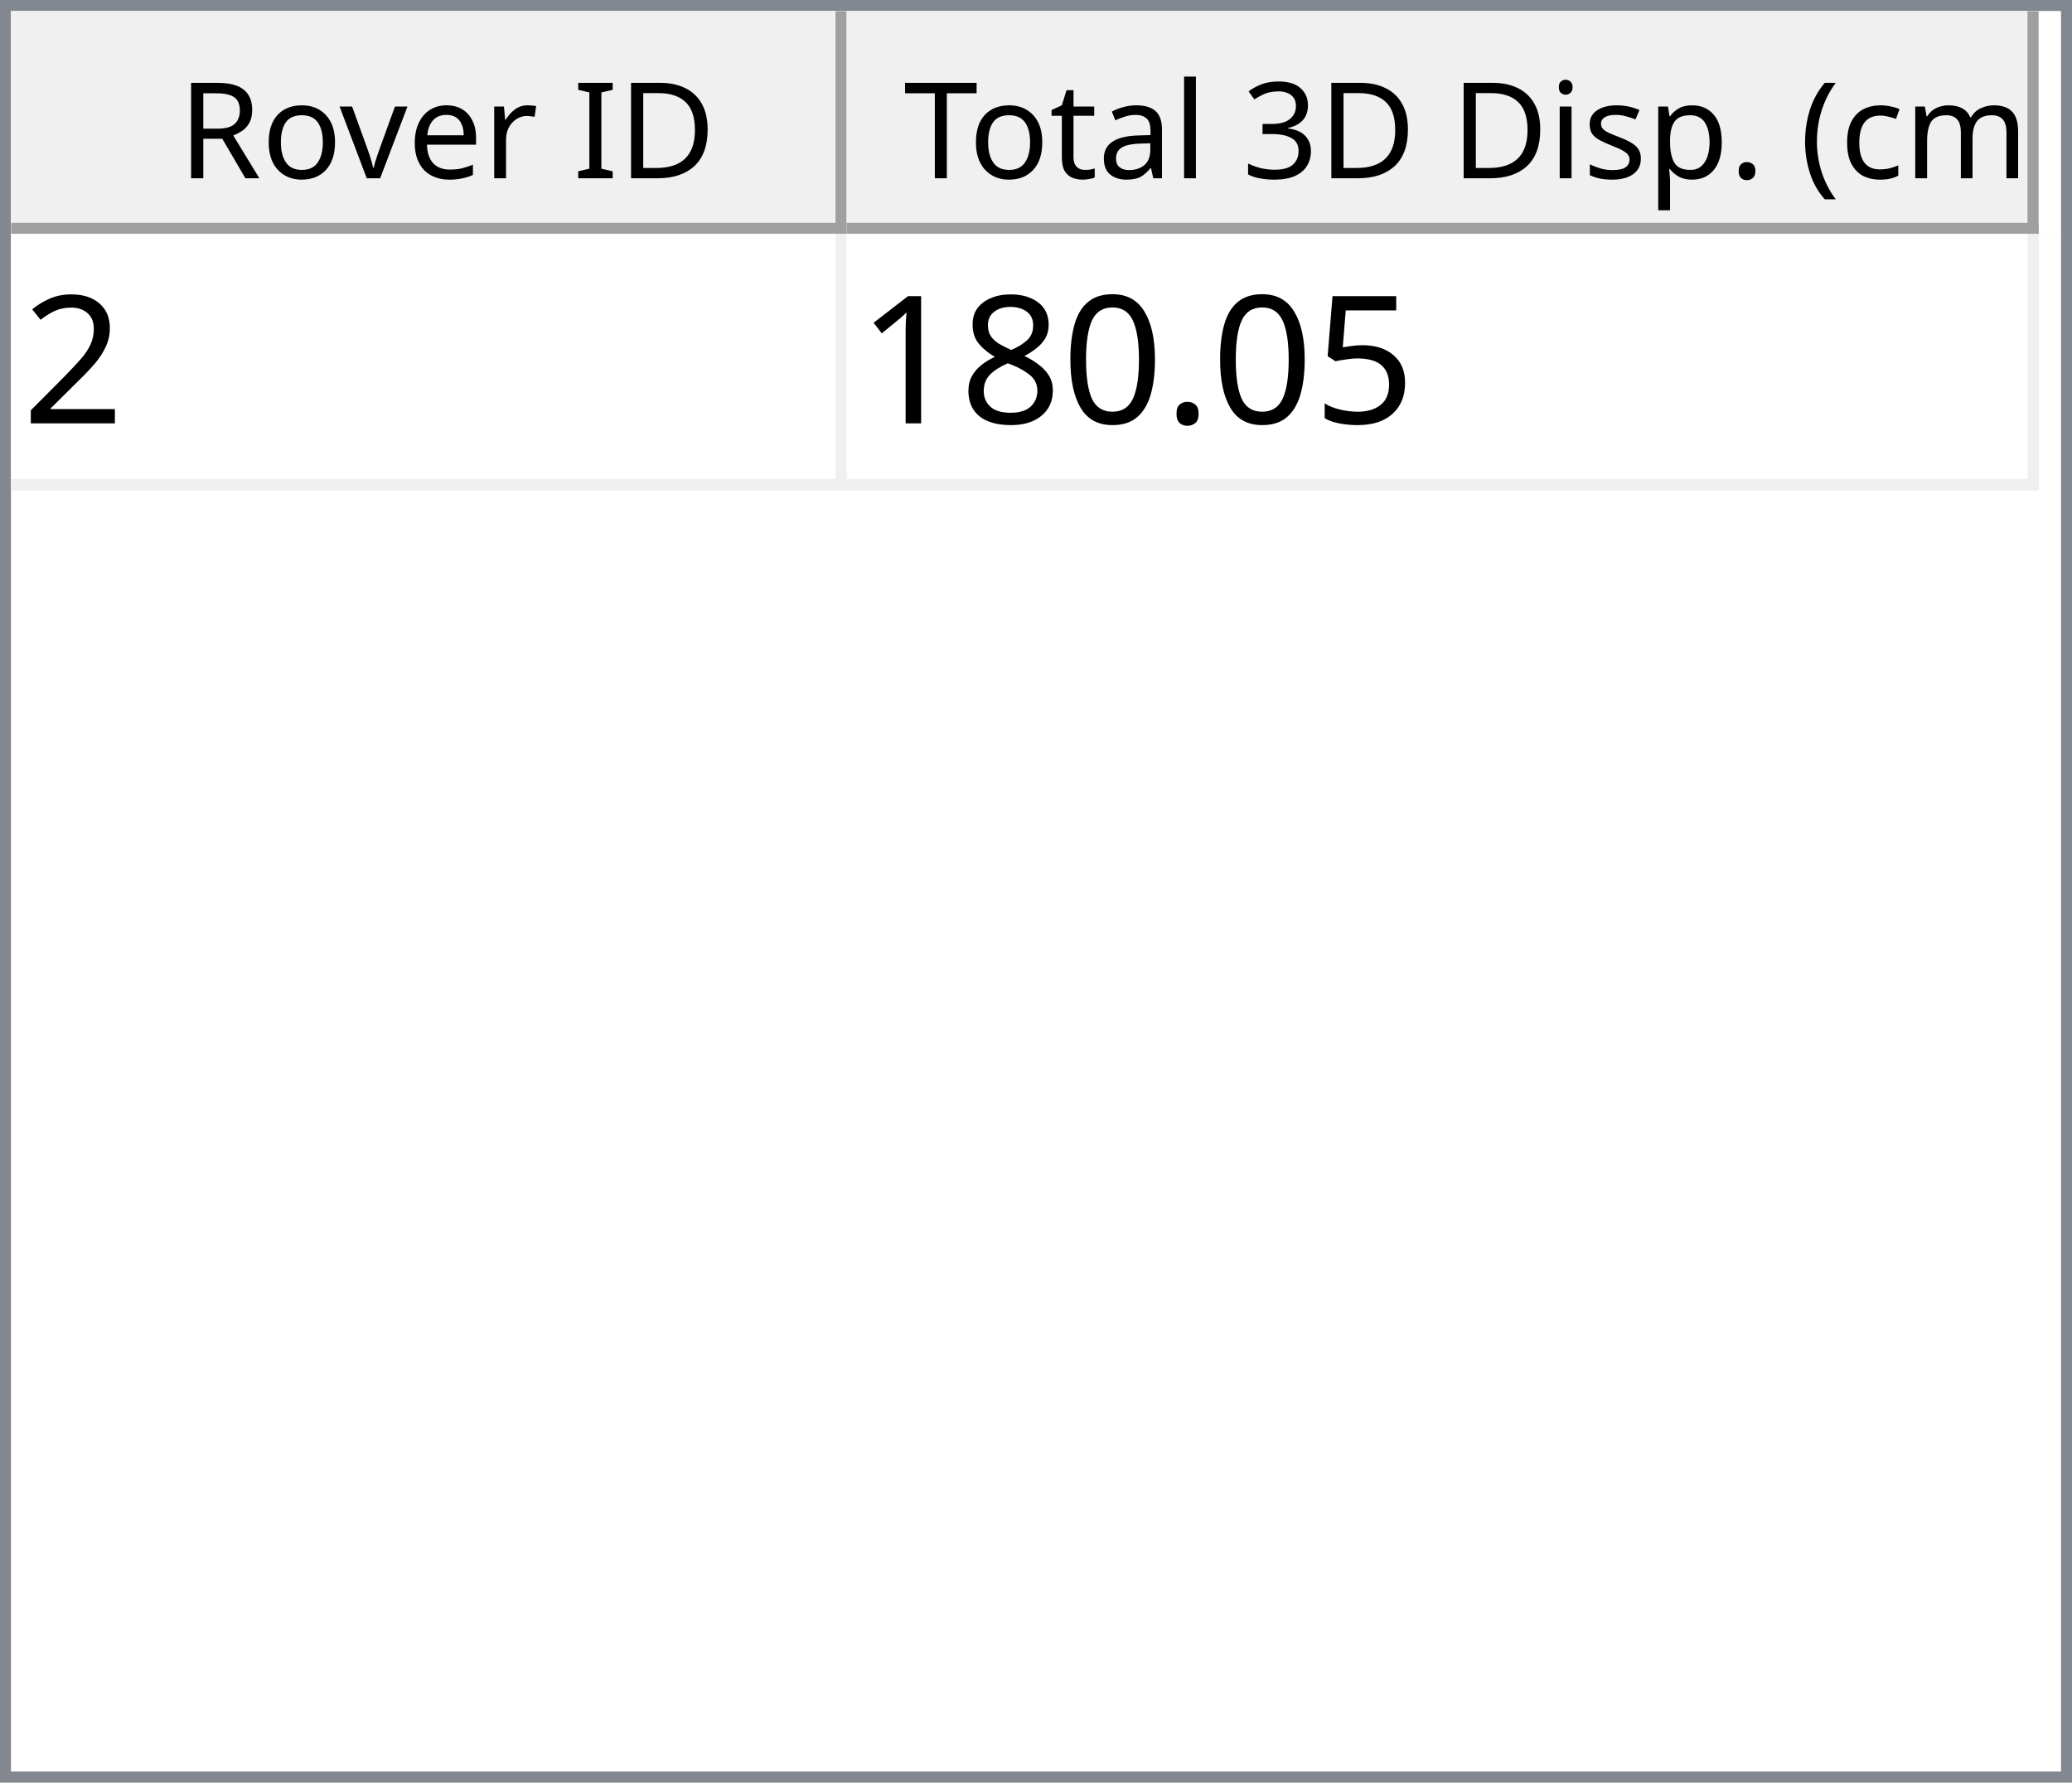
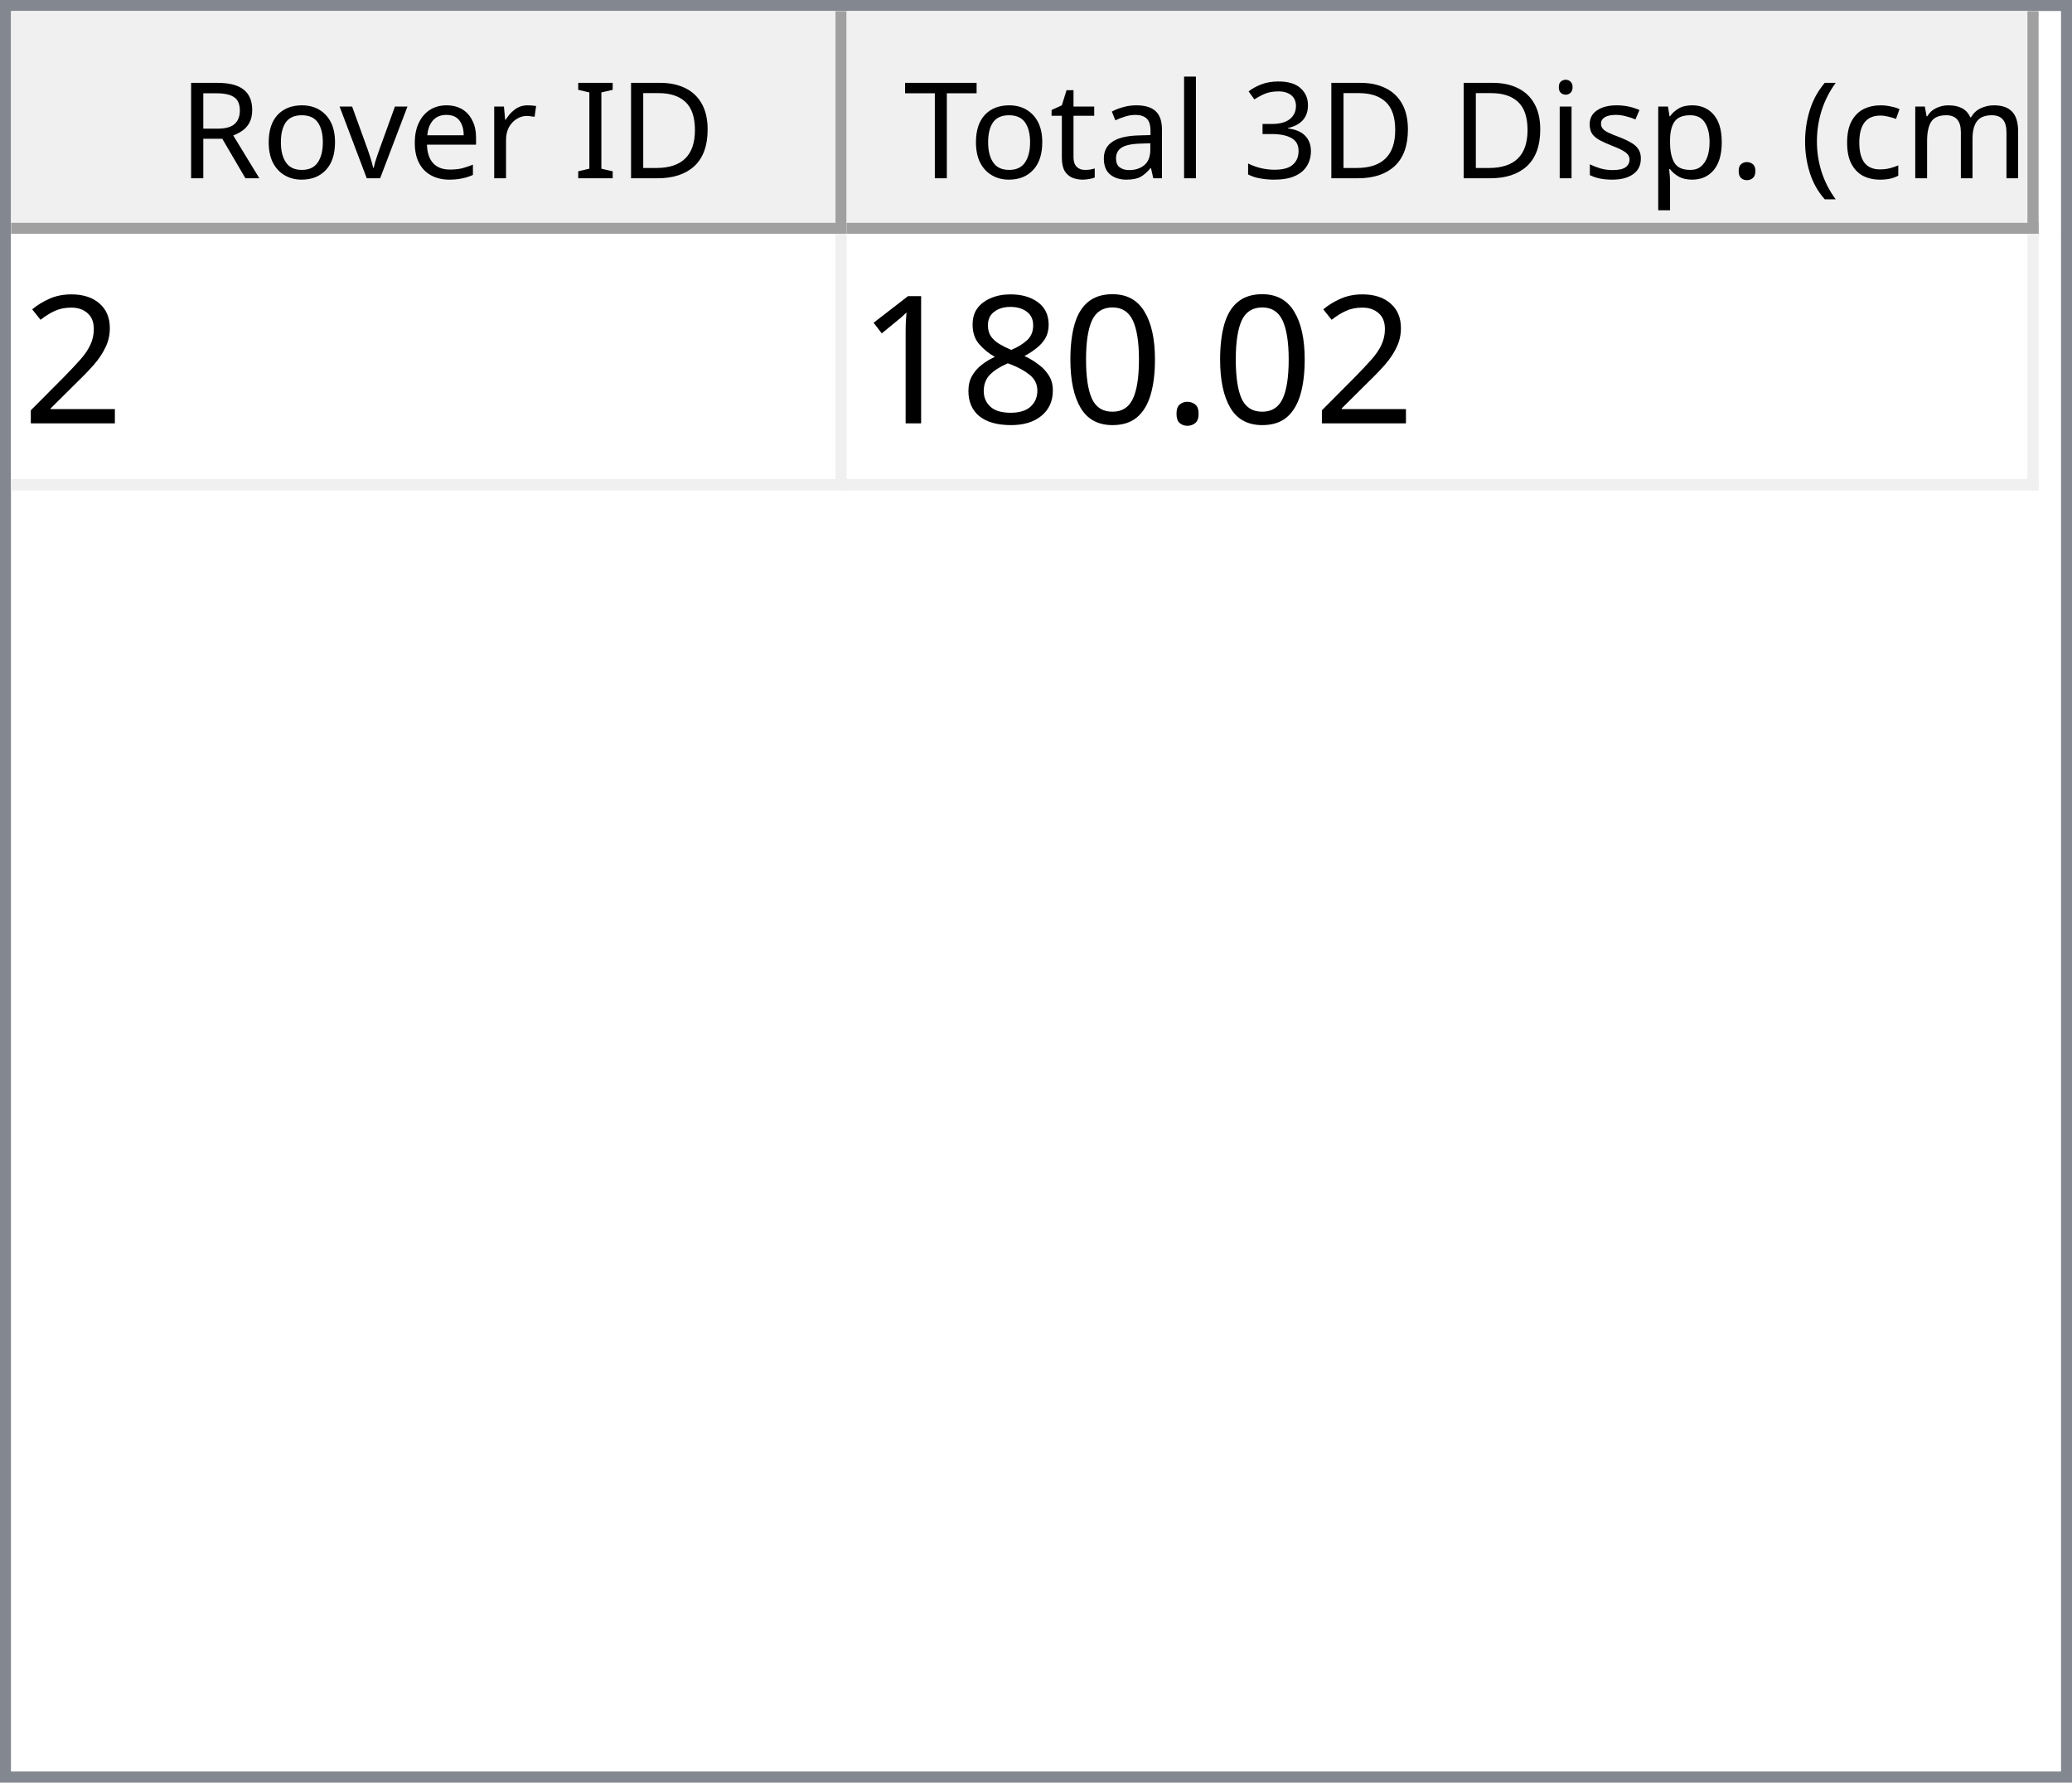
<svg xmlns="http://www.w3.org/2000/svg" style="fill-opacity:1; color-rendering:auto; color-interpolation:auto; text-rendering:auto; stroke:black; stroke-linecap:square; stroke-miterlimit:10; shape-rendering:auto; stroke-opacity:1; fill:black; stroke-dasharray:none; font-weight:normal; stroke-width:1; font-family:'Dialog'; font-style:normal; stroke-linejoin:miter; font-size:12px; stroke-dashoffset:0; image-rendering:auto;" width="186" height="160">
  <defs id="genericDefs" />
  <g>
    <defs id="defs1">
      <clipPath clipPathUnits="userSpaceOnUse" id="clipPath1">
        <path d="M0 0 L186 0 L186 160 L0 160 L0 0 Z" />
      </clipPath>
      <clipPath clipPathUnits="userSpaceOnUse" id="clipPath2">
        <path d="M0 0 L0 160 L186 160 L186 0 Z" />
      </clipPath>
      <clipPath clipPathUnits="userSpaceOnUse" id="clipPath3">
        <path d="M0 0 L0 20 L184 20 L184 0 Z" />
      </clipPath>
      <clipPath clipPathUnits="userSpaceOnUse" id="clipPath4">
        <path d="M0 0 L0 20 L75 20 L75 0 Z" />
      </clipPath>
      <clipPath clipPathUnits="userSpaceOnUse" id="clipPath5">
        <path d="M1 1 L1 19 L74 19 L74 1 Z" />
      </clipPath>
      <clipPath clipPathUnits="userSpaceOnUse" id="clipPath6">
        <path d="M0 0 L0 18 L73 18 L73 0 Z" />
      </clipPath>
      <clipPath clipPathUnits="userSpaceOnUse" id="clipPath7">
        <path d="M-0.5 -0.5 L-0.5 19.5 L74.5 19.5 L74.5 -0.5 Z" />
      </clipPath>
      <clipPath clipPathUnits="userSpaceOnUse" id="clipPath8">
        <path d="M0 0 L0 20 L107 20 L107 0 Z" />
      </clipPath>
      <clipPath clipPathUnits="userSpaceOnUse" id="clipPath9">
        <path d="M1 1 L1 19 L106 19 L106 1 Z" />
      </clipPath>
      <clipPath clipPathUnits="userSpaceOnUse" id="clipPath10">
        <path d="M0 0 L0 18 L105 18 L105 0 Z" />
      </clipPath>
      <clipPath clipPathUnits="userSpaceOnUse" id="clipPath11">
        <path d="M-0.5 -0.5 L-0.5 19.5 L106.5 19.5 L106.5 -0.5 Z" />
      </clipPath>
      <clipPath clipPathUnits="userSpaceOnUse" id="clipPath12">
        <path d="M0 0 L0 138 L184 138 L184 0 Z" />
      </clipPath>
      <clipPath clipPathUnits="userSpaceOnUse" id="clipPath13">
        <path d="M0 0 L0 23 L182 23 L182 0 Z" />
      </clipPath>
      <clipPath clipPathUnits="userSpaceOnUse" id="clipPath14">
        <path d="M-0.5 -0.5 L-0.5 22.5 L181.5 22.5 L181.5 -0.5 Z" />
      </clipPath>
      <clipPath clipPathUnits="userSpaceOnUse" id="clipPath15">
        <path d="M0 0 L0 22 L74 22 L74 0 Z" />
      </clipPath>
      <clipPath clipPathUnits="userSpaceOnUse" id="clipPath16">
        <path d="M0 0 L0 22 L106 22 L106 0 Z" />
      </clipPath>
      <font horiz-adv-x="64.551" id="font1">
        <font-face ascent="107.91" descent="25.098" units-per-em="100" style="font-style:normal; font-family:Segoe UI; font-weight:normal;" />
        <missing-glyph horiz-adv-x="64.551" d="M8.109 0 L8.109 68.266 L56.453 68.266 L56.453 0 L8.109 0 ZM15.328 7.234 L49.219 7.234 L49.219 61.031 L15.328 61.031 L15.328 7.234 Z" />
        <glyph unicode="D" horiz-adv-x="70.117" d="M9.188 0 L9.188 70.016 L28.516 70.016 Q65.531 70.016 65.531 35.891 Q65.531 19.672 55.25 9.836 Q44.969 0 27.734 0 L9.188 0 ZM17.391 62.594 L17.391 7.422 L27.828 7.422 Q41.609 7.422 49.273 14.797 Q56.938 22.172 56.938 35.688 Q56.938 62.594 28.328 62.594 L17.391 62.594 Z" />
        <glyph unicode="I" horiz-adv-x="26.611" d="M17.391 0 L9.188 0 L9.188 70.016 L17.391 70.016 L17.391 0 Z" />
        <glyph unicode=" " horiz-adv-x="27.393" d="" />
        <glyph unicode="r" horiz-adv-x="34.766" d="M34.188 41.891 Q32.078 43.5 28.125 43.5 Q23 43.5 19.555 38.672 Q16.109 33.844 16.109 25.484 L16.109 0 L8.109 0 L8.109 50 L16.109 50 L16.109 39.703 L16.312 39.703 Q18.016 44.969 21.531 47.922 Q25.047 50.875 29.391 50.875 Q32.516 50.875 34.188 50.203 L34.188 41.891 Z" />
        <glyph unicode="e" horiz-adv-x="52.295" d="M48.297 23 L12.984 23 Q13.188 14.656 17.484 10.109 Q21.781 5.562 29.297 5.562 Q37.75 5.562 44.828 11.141 L44.828 3.609 Q38.234 -1.172 27.391 -1.172 Q16.797 -1.172 10.742 5.641 Q4.688 12.453 4.688 24.812 Q4.688 36.469 11.305 43.82 Q17.922 51.172 27.734 51.172 Q37.547 51.172 42.922 44.828 Q48.297 38.484 48.297 27.203 L48.297 23 ZM40.094 29.781 Q40.047 36.719 36.75 40.578 Q33.453 44.438 27.594 44.438 Q21.922 44.438 17.969 40.383 Q14.016 36.328 13.094 29.781 L40.094 29.781 Z" />
        <glyph unicode="v" horiz-adv-x="47.9" d="M47.406 50 L27.484 0 L19.625 0 L0.688 50 L9.469 50 L22.172 13.672 Q23.578 9.672 23.922 6.688 L24.125 6.688 Q24.609 10.453 25.688 13.484 L38.969 50 L47.406 50 Z" />
        <glyph unicode="o" horiz-adv-x="58.594" d="M29 -1.172 Q17.922 -1.172 11.305 5.836 Q4.688 12.844 4.688 24.422 Q4.688 37.016 11.57 44.094 Q18.453 51.172 30.172 51.172 Q41.359 51.172 47.633 44.289 Q53.906 37.406 53.906 25.203 Q53.906 13.234 47.141 6.031 Q40.375 -1.172 29 -1.172 ZM29.594 44.438 Q21.875 44.438 17.383 39.188 Q12.891 33.938 12.891 24.703 Q12.891 15.828 17.43 10.695 Q21.969 5.562 29.594 5.562 Q37.359 5.562 41.531 10.594 Q45.703 15.625 45.703 24.906 Q45.703 34.281 41.531 39.359 Q37.359 44.438 29.594 44.438 Z" />
        <glyph unicode="R" horiz-adv-x="59.814" d="M59.375 0 L49.609 0 L37.891 19.625 Q36.281 22.359 34.766 24.289 Q33.25 26.219 31.664 27.438 Q30.078 28.656 28.25 29.219 Q26.422 29.781 24.125 29.781 L17.391 29.781 L17.391 0 L9.188 0 L9.188 70.016 L30.078 70.016 Q34.672 70.016 38.555 68.867 Q42.438 67.719 45.289 65.375 Q48.141 63.031 49.758 59.547 Q51.375 56.062 51.375 51.375 Q51.375 47.703 50.273 44.656 Q49.172 41.609 47.148 39.211 Q45.125 36.812 42.266 35.133 Q39.406 33.453 35.844 32.516 L35.844 32.328 Q37.594 31.547 38.891 30.547 Q40.188 29.547 41.359 28.18 Q42.531 26.812 43.68 25.078 Q44.828 23.344 46.234 21.047 L59.375 0 ZM17.391 62.594 L17.391 37.203 L28.516 37.203 Q31.594 37.203 34.203 38.133 Q36.812 39.062 38.719 40.797 Q40.625 42.531 41.703 45.047 Q42.781 47.562 42.781 50.688 Q42.781 56.297 39.141 59.445 Q35.5 62.594 28.609 62.594 L17.391 62.594 Z" />
        <glyph unicode=")" horiz-adv-x="30.176" d="M8.297 -15.922 L1.172 -15.922 Q16.406 2.344 16.406 26.812 Q16.406 51.469 1.078 70.016 L8.297 70.016 Q23.531 52.156 23.531 26.703 Q23.531 1.375 8.297 -15.922 Z" />
        <glyph unicode="m" horiz-adv-x="86.133" d="M79.109 0 L71.094 0 L71.094 28.719 Q71.094 37.016 68.531 40.727 Q65.969 44.438 59.906 44.438 Q54.781 44.438 51.195 39.75 Q47.609 35.062 47.609 28.516 L47.609 0 L39.594 0 L39.594 29.688 Q39.594 44.438 28.219 44.438 Q22.953 44.438 19.531 40.016 Q16.109 35.594 16.109 28.516 L16.109 0 L8.109 0 L8.109 50 L16.109 50 L16.109 42.094 L16.312 42.094 Q21.625 51.172 31.844 51.172 Q36.969 51.172 40.773 48.312 Q44.578 45.453 46 40.828 Q51.562 51.172 62.594 51.172 Q79.109 51.172 79.109 30.812 L79.109 0 Z" />
        <glyph unicode="c" horiz-adv-x="46.191" d="M42.188 2.297 Q36.422 -1.172 28.516 -1.172 Q17.828 -1.172 11.258 5.789 Q4.688 12.75 4.688 23.828 Q4.688 36.188 11.766 43.68 Q18.844 51.172 30.672 51.172 Q37.25 51.172 42.281 48.734 L42.281 40.531 Q36.719 44.438 30.375 44.438 Q22.703 44.438 17.797 38.945 Q12.891 33.453 12.891 24.516 Q12.891 15.719 17.508 10.641 Q22.125 5.562 29.891 5.562 Q36.422 5.562 42.188 9.906 L42.188 2.297 Z" />
        <glyph unicode="(" horiz-adv-x="30.176" d="M29.109 -15.922 L21.969 -15.922 Q6.844 1.375 6.844 26.703 Q6.844 52.156 21.969 70.016 L29.203 70.016 Q13.875 51.469 13.875 26.812 Q13.875 2.344 29.109 -15.922 Z" />
        <glyph unicode="." horiz-adv-x="21.68" d="M10.891 -1.078 Q8.641 -1.078 7.055 0.539 Q5.469 2.156 5.469 4.391 Q5.469 6.641 7.055 8.273 Q8.641 9.906 10.891 9.906 Q13.188 9.906 14.797 8.273 Q16.406 6.641 16.406 4.391 Q16.406 2.156 14.797 0.539 Q13.188 -1.078 10.891 -1.078 Z" />
        <glyph unicode="p" horiz-adv-x="58.789" d="M16.312 7.234 L16.109 7.234 L16.109 -23 L8.109 -23 L8.109 50 L16.109 50 L16.109 41.219 L16.312 41.219 Q22.219 51.172 33.594 51.172 Q43.266 51.172 48.688 44.461 Q54.109 37.75 54.109 26.469 Q54.109 13.922 48 6.375 Q41.891 -1.172 31.297 -1.172 Q21.578 -1.172 16.312 7.234 ZM16.109 27.391 L16.109 20.406 Q16.109 14.203 20.141 9.883 Q24.172 5.562 30.375 5.562 Q37.641 5.562 41.773 11.133 Q45.906 16.703 45.906 26.609 Q45.906 34.969 42.047 39.703 Q38.188 44.438 31.594 44.438 Q24.609 44.438 20.359 39.578 Q16.109 34.719 16.109 27.391 Z" />
        <glyph unicode="s" horiz-adv-x="42.432" d="M5.078 1.812 L5.078 10.406 Q11.625 5.562 19.484 5.562 Q30.031 5.562 30.031 12.594 Q30.031 14.594 29.125 15.992 Q28.219 17.391 26.68 18.461 Q25.141 19.531 23.07 20.383 Q21 21.234 18.609 22.172 Q15.281 23.484 12.766 24.828 Q10.25 26.172 8.57 27.859 Q6.891 29.547 6.031 31.695 Q5.172 33.844 5.172 36.719 Q5.172 40.234 6.789 42.945 Q8.406 45.656 11.086 47.484 Q13.766 49.312 17.211 50.242 Q20.656 51.172 24.312 51.172 Q30.812 51.172 35.938 48.922 L35.938 40.828 Q30.422 44.438 23.25 44.438 Q21 44.438 19.195 43.922 Q17.391 43.406 16.094 42.477 Q14.797 41.547 14.086 40.258 Q13.375 38.969 13.375 37.406 Q13.375 35.453 14.086 34.133 Q14.797 32.812 16.164 31.789 Q17.531 30.766 19.484 29.938 Q21.438 29.109 23.922 28.125 Q27.25 26.859 29.883 25.516 Q32.516 24.172 34.375 22.484 Q36.234 20.797 37.234 18.602 Q38.234 16.406 38.234 13.375 Q38.234 9.672 36.602 6.938 Q34.969 4.203 32.234 2.398 Q29.5 0.594 25.93 -0.289 Q22.359 -1.172 18.453 -1.172 Q10.75 -1.172 5.078 1.812 Z" />
        <glyph unicode="i" horiz-adv-x="24.219" d="M12.203 62.703 Q10.062 62.703 8.547 64.164 Q7.031 65.625 7.031 67.875 Q7.031 70.125 8.547 71.609 Q10.062 73.094 12.203 73.094 Q14.406 73.094 15.945 71.609 Q17.484 70.125 17.484 67.875 Q17.484 65.719 15.945 64.211 Q14.406 62.703 12.203 62.703 ZM16.109 0 L8.109 0 L8.109 50 L16.109 50 L16.109 0 Z" />
        <glyph unicode="3" horiz-adv-x="53.906" d="M46.531 19.828 Q46.531 15.094 44.75 11.211 Q42.969 7.328 39.719 4.57 Q36.469 1.812 31.93 0.297 Q27.391 -1.219 21.922 -1.219 Q11.922 -1.219 6 2.594 L6 11.188 Q13.094 5.609 22.219 5.609 Q25.875 5.609 28.828 6.539 Q31.781 7.469 33.906 9.227 Q36.031 10.984 37.18 13.477 Q38.328 15.969 38.328 19.094 Q38.328 32.812 18.797 32.812 L12.984 32.812 L12.984 39.594 L18.5 39.594 Q35.797 39.594 35.797 52.484 Q35.797 64.406 22.609 64.406 Q15.188 64.406 8.688 59.422 L8.688 67.188 Q15.375 71.188 24.609 71.188 Q29 71.188 32.57 69.969 Q36.141 68.75 38.68 66.555 Q41.219 64.359 42.609 61.281 Q44 58.203 44 54.5 Q44 40.672 30.031 36.719 L30.031 36.531 Q33.594 36.141 36.625 34.797 Q39.656 33.453 41.852 31.305 Q44.047 29.156 45.289 26.25 Q46.531 23.344 46.531 19.828 Z" />
        <glyph unicode="l" horiz-adv-x="24.219" d="M16.109 0 L8.109 0 L8.109 74.031 L16.109 74.031 L16.109 0 Z" />
        <glyph unicode="a" horiz-adv-x="50.879" d="M43.891 0 L35.891 0 L35.891 7.812 L35.688 7.812 Q30.469 -1.172 20.312 -1.172 Q12.844 -1.172 8.617 2.781 Q4.391 6.734 4.391 13.281 Q4.391 27.297 20.906 29.594 L35.891 31.688 Q35.891 44.438 25.594 44.438 Q16.547 44.438 9.281 38.281 L9.281 46.484 Q16.656 51.172 26.266 51.172 Q43.891 51.172 43.891 32.516 L43.891 0 ZM35.891 25.297 L23.828 23.641 Q18.266 22.859 15.43 20.875 Q12.594 18.891 12.594 13.875 Q12.594 10.203 15.211 7.883 Q17.828 5.562 22.172 5.562 Q28.125 5.562 32.008 9.742 Q35.891 13.922 35.891 20.312 L35.891 25.297 Z" />
        <glyph unicode="t" horiz-adv-x="33.887" d="M31.297 0.484 Q28.469 -1.078 23.828 -1.078 Q10.688 -1.078 10.688 13.578 L10.688 43.172 L2.094 43.172 L2.094 50 L10.688 50 L10.688 62.203 L18.703 64.797 L18.703 50 L31.297 50 L31.297 43.172 L18.703 43.172 L18.703 14.984 Q18.703 9.969 20.414 7.82 Q22.125 5.672 26.078 5.672 Q29.109 5.672 31.297 7.328 L31.297 0.484 Z" />
        <glyph unicode="T" horiz-adv-x="52.393" d="M50.594 62.594 L30.375 62.594 L30.375 0 L22.172 0 L22.172 62.594 L2 62.594 L2 70.016 L50.594 70.016 L50.594 62.594 Z" />
      </font>
      <font horiz-adv-x="75.0" id="font2">
        <font-face ascent="100.537" descent="21.973" units-per-em="100" style="font-style:normal; font-family:sans-serif; font-weight:normal;" />
        <missing-glyph horiz-adv-x="75.0" d="M12.5 0 L12.5 62.5 L62.5 62.5 L62.5 0 L12.5 0 ZM14.062 1.562 L60.938 1.562 L60.938 60.938 L14.062 60.938 L14.062 1.562 Z" />
        <glyph unicode="2" horiz-adv-x="55.615" d="M50.344 8.453 L50.344 0 L3.031 0 Q2.938 3.172 4.047 6.109 Q5.859 10.938 9.836 15.625 Q13.812 20.312 21.344 26.469 Q33.016 36.031 37.117 41.625 Q41.219 47.219 41.219 52.203 Q41.219 57.422 37.477 61.008 Q33.734 64.594 27.734 64.594 Q21.391 64.594 17.578 60.789 Q13.766 56.984 13.719 50.25 L4.688 51.172 Q5.609 61.281 11.664 66.578 Q17.719 71.875 27.938 71.875 Q38.234 71.875 44.242 66.164 Q50.25 60.453 50.25 52 Q50.25 47.703 48.492 43.555 Q46.734 39.406 42.656 34.812 Q38.578 30.219 29.109 22.219 Q21.188 15.578 18.945 13.211 Q16.703 10.844 15.234 8.453 L50.344 8.453 Z" />
-         <glyph unicode="5" horiz-adv-x="55.615" d="M4.156 18.75 L13.375 19.531 Q14.406 12.797 18.141 9.398 Q21.875 6 27.156 6 Q33.5 6 37.891 10.789 Q42.281 15.578 42.281 23.484 Q42.281 31 38.062 35.352 Q33.844 39.703 27 39.703 Q22.75 39.703 19.336 37.773 Q15.922 35.844 13.969 32.766 L5.719 33.844 L12.641 70.609 L48.25 70.609 L48.25 62.203 L19.672 62.203 L15.828 42.969 Q22.266 47.469 29.344 47.469 Q38.719 47.469 45.164 40.969 Q51.609 34.469 51.609 24.266 Q51.609 14.547 45.953 7.469 Q39.062 -1.219 27.156 -1.219 Q17.391 -1.219 11.211 4.25 Q5.031 9.719 4.156 18.75 Z" />
        <glyph unicode="." horiz-adv-x="27.783" d="M9.078 0 L9.078 10.016 L19.094 10.016 L19.094 0 L9.078 0 Z" />
        <glyph unicode="0" horiz-adv-x="55.615" d="M4.156 35.297 Q4.156 48 6.766 55.742 Q9.375 63.484 14.523 67.68 Q19.672 71.875 27.484 71.875 Q33.25 71.875 37.594 69.555 Q41.938 67.234 44.773 62.867 Q47.609 58.5 49.219 52.227 Q50.828 45.953 50.828 35.297 Q50.828 22.703 48.242 14.969 Q45.656 7.234 40.508 3.008 Q35.359 -1.219 27.484 -1.219 Q17.141 -1.219 11.234 6.203 Q4.156 15.141 4.156 35.297 ZM13.188 35.297 Q13.188 17.672 17.312 11.836 Q21.438 6 27.484 6 Q33.547 6 37.672 11.859 Q41.797 17.719 41.797 35.297 Q41.797 52.984 37.672 58.789 Q33.547 64.594 27.391 64.594 Q21.344 64.594 17.719 59.469 Q13.188 52.938 13.188 35.297 Z" />
        <glyph unicode="8" horiz-adv-x="55.615" d="M17.672 38.812 Q12.203 40.828 9.57 44.539 Q6.938 48.25 6.938 53.422 Q6.938 61.234 12.555 66.555 Q18.172 71.875 27.484 71.875 Q36.859 71.875 42.578 66.43 Q48.297 60.984 48.297 53.172 Q48.297 48.188 45.68 44.508 Q43.062 40.828 37.75 38.812 Q44.344 36.672 47.781 31.883 Q51.219 27.094 51.219 20.453 Q51.219 11.281 44.727 5.031 Q38.234 -1.219 27.641 -1.219 Q17.047 -1.219 10.547 5.055 Q4.047 11.328 4.047 20.703 Q4.047 27.688 7.594 32.398 Q11.141 37.109 17.672 38.812 ZM15.922 53.719 Q15.922 48.641 19.195 45.414 Q22.469 42.188 27.688 42.188 Q32.766 42.188 36.016 45.383 Q39.266 48.578 39.266 53.219 Q39.266 58.062 35.914 61.359 Q32.562 64.656 27.594 64.656 Q22.562 64.656 19.242 61.43 Q15.922 58.203 15.922 53.719 ZM13.094 20.656 Q13.094 16.891 14.875 13.375 Q16.656 9.859 20.172 7.93 Q23.688 6 27.734 6 Q34.031 6 38.133 10.055 Q42.234 14.109 42.234 20.359 Q42.234 26.703 38.016 30.859 Q33.797 35.016 27.438 35.016 Q21.234 35.016 17.164 30.914 Q13.094 26.812 13.094 20.656 Z" />
        <glyph unicode="1" horiz-adv-x="55.615" d="M37.25 0 L28.469 0 L28.469 56 Q25.297 52.984 20.141 49.953 Q14.984 46.922 10.891 45.406 L10.891 53.906 Q18.266 57.375 23.781 62.305 Q29.297 67.234 31.594 71.875 L37.25 71.875 L37.25 0 Z" />
      </font>
    </defs>
    <g style="fill:white; stroke:white;">
      <rect x="0" y="0" width="186" style="clip-path:url(#clipPath1); stroke:none;" height="160" />
    </g>
    <g style="fill:white; text-rendering:optimizeSpeed; color-rendering:optimizeSpeed; image-rendering:optimizeSpeed; shape-rendering:crispEdges; stroke:white; color-interpolation:sRGB;">
      <rect x="0" width="186" height="160" y="0" style="stroke:none;" />
      <path style="stroke:none;" d="M0 160 L186 160 L186 0 L0 0 Z" />
    </g>
    <g style="fill:rgb(240,240,240); font-family:'Segoe UI'; stroke:rgb(240,240,240);">
      <rect x="0" y="0" width="186" style="clip-path:url(#clipPath2); stroke:none;" height="160" />
    </g>
    <g style="fill:rgb(130,135,144); font-family:'Segoe UI'; stroke:rgb(130,135,144);">
      <path d="M0 0 L186 0 L186 160 L0 160 L0 0 ZM1 1 L185 1 L185 159 L1 159 L1 1 Z" style="fill-rule:evenodd; clip-path:url(#clipPath2); stroke:none;" />
    </g>
    <g style="fill:white; font-family:'Segoe UI'; stroke:white;" transform="translate(1,1)">
      <rect x="0" y="0" width="184" style="clip-path:url(#clipPath3); stroke:none;" height="20" />
    </g>
    <g style="fill:rgb(240,240,240); font-family:'Segoe UI'; stroke:rgb(240,240,240);" transform="translate(1,1)">
      <rect x="0" y="0" width="75" style="clip-path:url(#clipPath4); stroke:none;" height="20" />
    </g>
    <g style="font-family:'Segoe UI';" transform="translate(2,2)">
      <text x="14" xml:space="preserve" y="14" style="clip-path:url(#clipPath6); stroke:none;">Rover ID</text>
    </g>
    <g style="fill:rgb(160,160,160); font-family:'Segoe UI'; stroke:rgb(160,160,160); stroke-linejoin:bevel;" transform="translate(1.5,1.5)">
      <line x1="74" x2="74" y1="0" style="fill:none; clip-path:url(#clipPath7);" y2="19" />
    </g>
    <g style="fill:rgb(160,160,160); font-family:'Segoe UI'; stroke:rgb(160,160,160); stroke-linejoin:bevel;" transform="matrix(1,0,0,1,1,1) translate(0.5,0.5)">
      <line x1="0" x2="74" y1="19" style="fill:none; clip-path:url(#clipPath7);" y2="19" />
    </g>
    <g style="fill:rgb(240,240,240); font-family:'Segoe UI'; stroke:rgb(240,240,240);" transform="translate(76,1)">
      <rect x="0" y="0" width="107" style="clip-path:url(#clipPath8); stroke:none;" height="20" />
    </g>
    <g style="font-family:'Segoe UI';" transform="translate(77,2)">
      <text x="1" xml:space="preserve" y="14" style="clip-path:url(#clipPath10); stroke:none;"> Total 3D Disp. (cm)</text>
    </g>
    <g style="fill:rgb(160,160,160); font-family:'Segoe UI'; stroke:rgb(160,160,160); stroke-linejoin:bevel;" transform="translate(76.5,1.5)">
      <line x1="106" x2="106" y1="0" style="fill:none; clip-path:url(#clipPath11);" y2="19" />
    </g>
    <g style="fill:rgb(160,160,160); font-family:'Segoe UI'; stroke:rgb(160,160,160); stroke-linejoin:bevel;" transform="matrix(1,0,0,1,76,1) translate(0.5,0.5)">
      <line x1="0" x2="106" y1="19" style="fill:none; clip-path:url(#clipPath11);" y2="19" />
    </g>
    <g style="fill:white; font-family:'Segoe UI'; stroke:white;" transform="translate(1,21)">
      <rect x="0" y="0" width="184" style="clip-path:url(#clipPath12); stroke:none;" height="138" />
    </g>
    <g style="fill:rgb(240,240,240); font-size:16px; font-family:sans-serif; stroke:rgb(240,240,240);" transform="translate(1,21)">
      <rect x="0" y="0" width="182" style="clip-path:url(#clipPath13); stroke:none;" height="23" />
      <line transform="translate(0.5,0.5)" x1="0" x2="181" y1="22" style="clip-path:url(#clipPath14); fill:none; stroke-linejoin:bevel;" y2="22" />
    </g>
    <g transform="matrix(1,0,0,1,1,21) translate(0.5,0.5)" style="fill:rgb(240,240,240); font-size:16px; font-family:sans-serif; stroke:rgb(240,240,240); stroke-linejoin:bevel;">
      <line x1="74" x2="74" y1="0" style="fill:none; clip-path:url(#clipPath14);" y2="22" />
    </g>
    <g transform="matrix(1,0,0,1,1,21) translate(0.5,0.5)" style="fill:rgb(240,240,240); font-size:16px; font-family:sans-serif; stroke:rgb(240,240,240); stroke-linejoin:bevel;">
      <line x1="181" x2="181" y1="0" style="fill:none; clip-path:url(#clipPath14);" y2="22" />
    </g>
    <g style="fill:white; font-size:16px; font-family:sans-serif; stroke:white;" transform="matrix(1,0,0,1,1,21)">
      <rect x="0" y="0" width="74" style="clip-path:url(#clipPath15); stroke:none;" height="22" />
      <text x="1" y="17" style="fill:black; clip-path:url(#clipPath15); stroke:none;" xml:space="preserve">2</text>
    </g>
    <g style="fill:white; font-size:16px; font-family:sans-serif; stroke:white;" transform="matrix(1,0,0,1,1,21) translate(75,0)">
      <rect x="0" y="0" width="106" style="clip-path:url(#clipPath16); stroke:none;" height="22" />
-       <text x="1" y="17" style="fill:black; clip-path:url(#clipPath16); stroke:none;" xml:space="preserve">180.05</text>
+       <text x="1" y="17" style="fill:black; clip-path:url(#clipPath16); stroke:none;" xml:space="preserve">180.02</text>
    </g>
  </g>
</svg>
